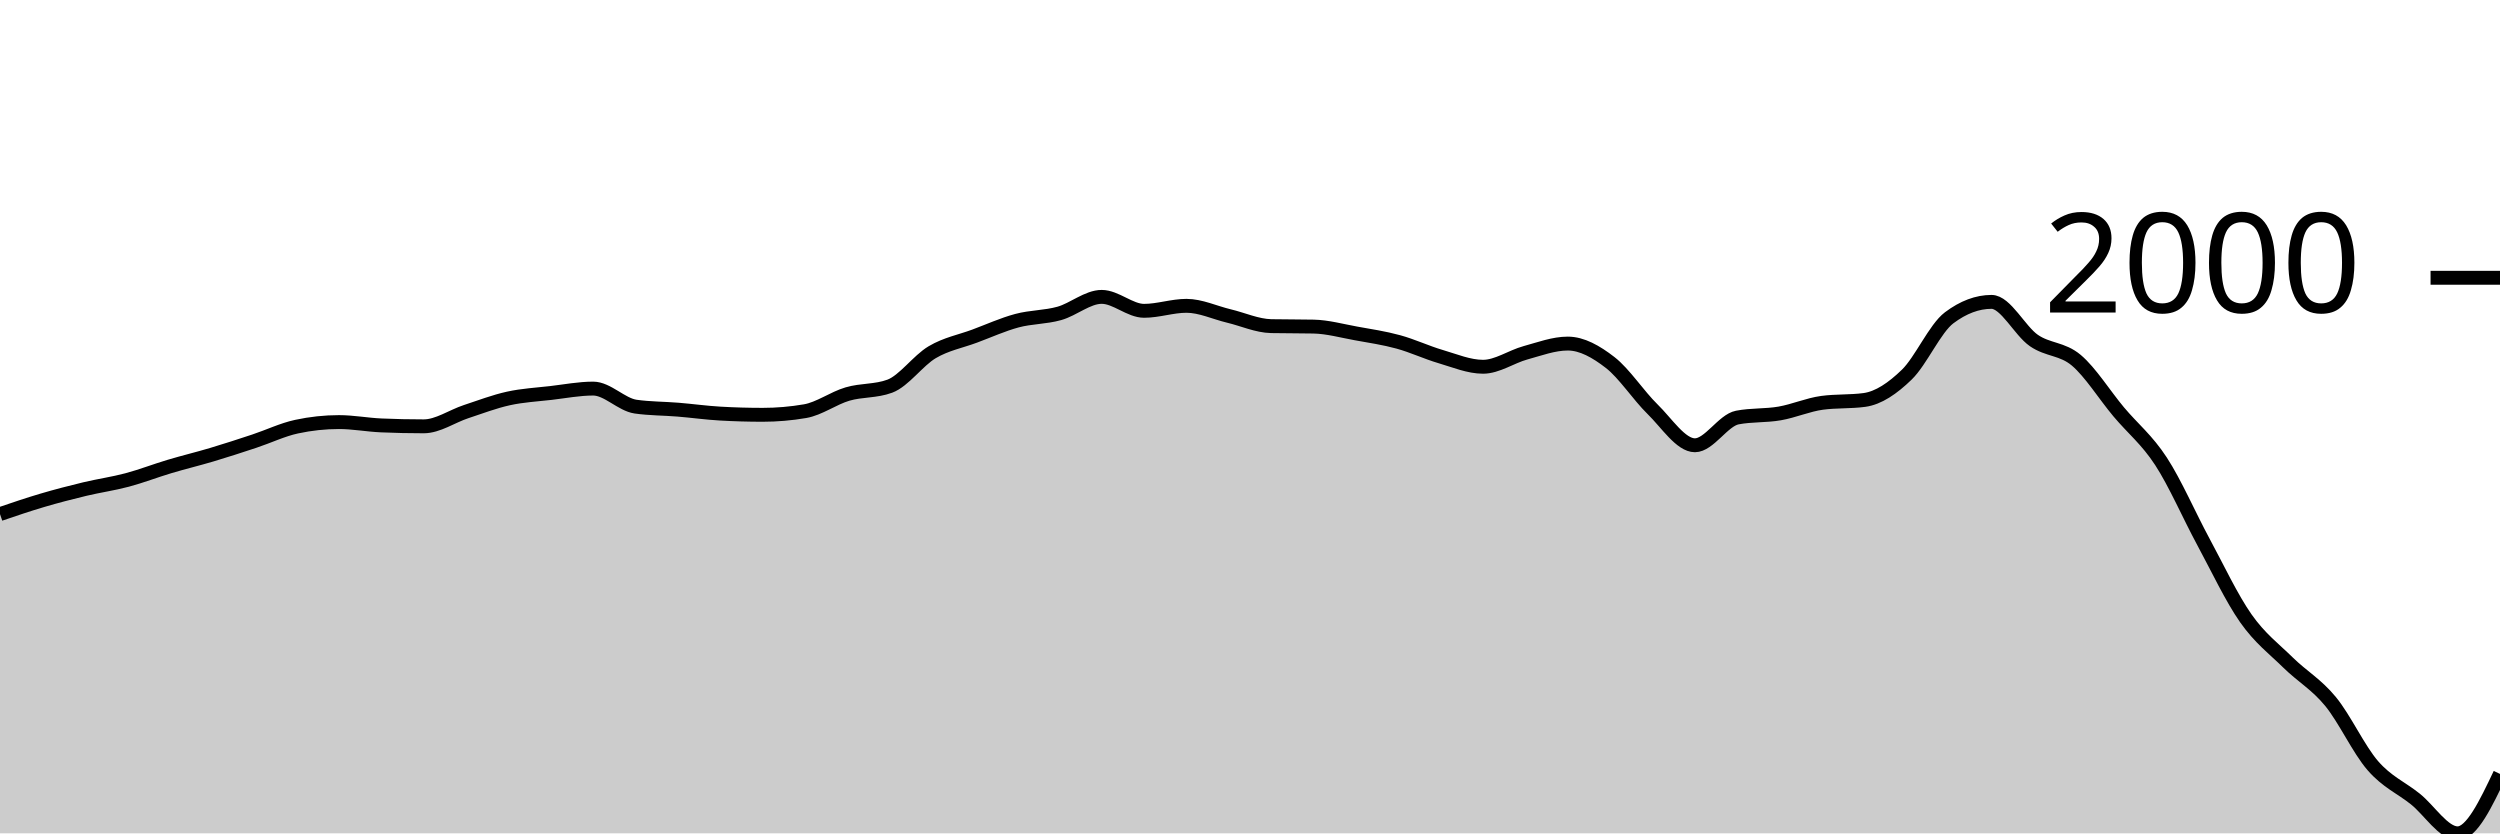
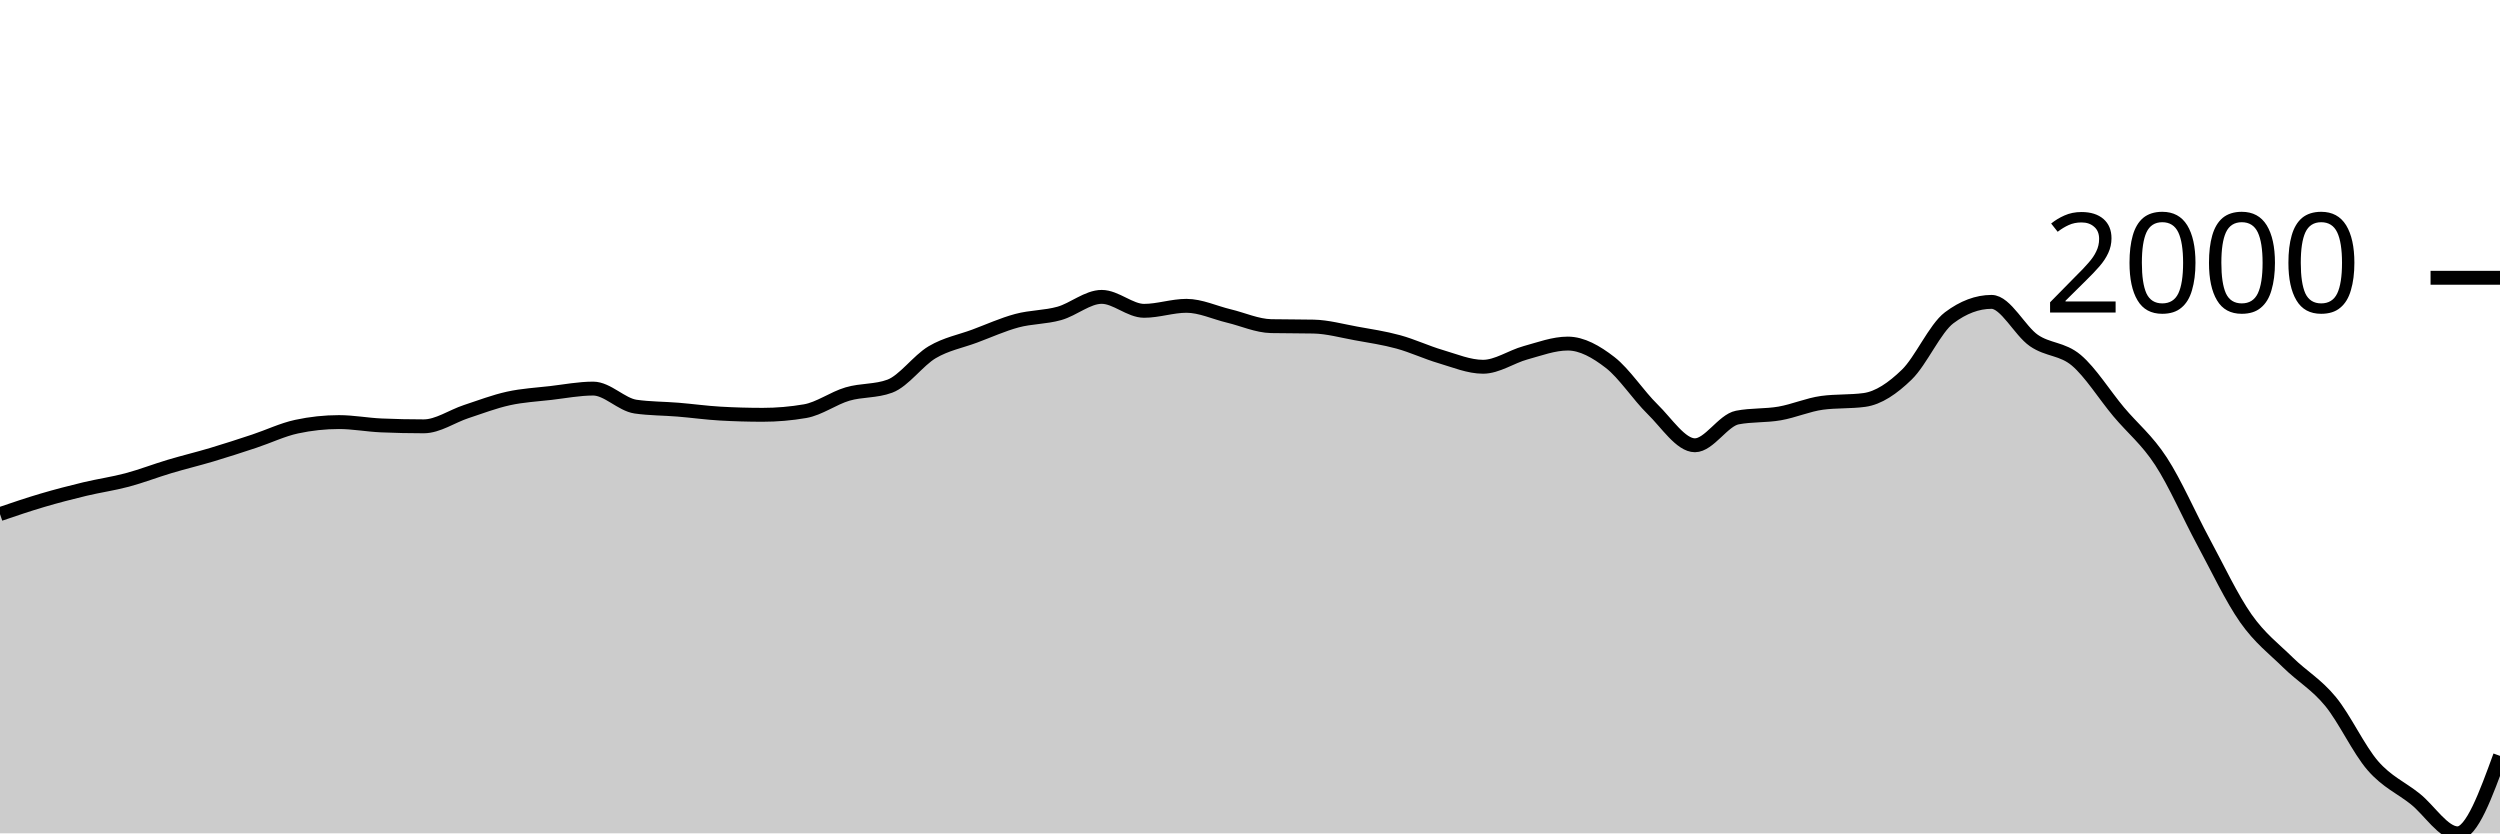
<svg xmlns="http://www.w3.org/2000/svg" viewBox="0 0 180 60">
  <g transform="translate(0,20)">
-     <path class="area" fill="rgba(0, 0, 0, 0.2)" d="M0,17.015C1.017,16.668,2.034,16.322,3.051,16.022C4.068,15.722,5.085,15.458,6.102,15.214C7.119,14.97,8.136,14.83,9.153,14.559C10.169,14.288,11.186,13.892,12.203,13.588C13.22,13.284,14.237,13.04,15.254,12.737C16.271,12.433,17.288,12.102,18.305,11.765C19.322,11.429,20.339,10.936,21.356,10.718C22.373,10.499,23.39,10.39,24.407,10.39C25.424,10.39,26.441,10.587,27.458,10.63C28.475,10.674,29.492,10.696,30.508,10.696C31.525,10.696,32.542,9.972,33.559,9.637C34.576,9.302,35.593,8.911,36.61,8.688C37.627,8.464,38.644,8.413,39.661,8.295C40.678,8.176,41.695,7.978,42.712,7.978C43.729,7.978,44.746,9.131,45.763,9.277C46.78,9.422,47.797,9.412,48.814,9.495C49.831,9.579,50.847,9.721,51.864,9.779C52.881,9.837,53.898,9.866,54.915,9.866C55.932,9.866,56.949,9.779,57.966,9.604C58.983,9.43,60,8.671,61.017,8.371C62.034,8.071,63.051,8.182,64.068,7.804C65.085,7.425,66.102,5.959,67.119,5.359C68.136,4.759,69.153,4.58,70.169,4.202C71.186,3.824,72.203,3.362,73.22,3.089C74.237,2.816,75.254,2.85,76.271,2.565C77.288,2.279,78.305,1.375,79.322,1.375C80.339,1.375,81.356,2.379,82.373,2.379C83.39,2.379,84.407,2.019,85.424,2.019C86.441,2.019,87.458,2.507,88.475,2.75C89.492,2.994,90.508,3.46,91.525,3.482C92.542,3.503,93.559,3.492,94.576,3.514C95.593,3.536,96.61,3.822,97.627,4.005C98.644,4.189,99.661,4.338,100.678,4.617C101.695,4.895,102.712,5.377,103.729,5.675C104.746,5.974,105.763,6.407,106.78,6.407C107.797,6.407,108.814,5.681,109.831,5.402C110.847,5.124,111.864,4.737,112.881,4.737C113.898,4.737,114.915,5.313,115.932,6.101C116.949,6.889,117.966,8.469,118.983,9.462C120,10.456,121.017,12.06,122.034,12.06C123.051,12.06,124.068,10.259,125.085,10.063C126.102,9.866,127.119,9.945,128.136,9.768C129.153,9.592,130.169,9.142,131.186,9.004C132.203,8.866,133.22,8.935,134.237,8.797C135.254,8.658,136.271,7.96,137.288,6.974C138.305,5.988,139.322,3.645,140.339,2.881C141.356,2.117,142.373,1.735,143.39,1.735C144.407,1.735,145.424,3.818,146.441,4.518C147.458,5.219,148.475,5.082,149.492,5.937C150.508,6.792,151.525,8.435,152.542,9.648C153.559,10.861,154.576,11.656,155.593,13.217C156.61,14.778,157.627,17.13,158.644,19.012C159.661,20.895,160.678,23.063,161.695,24.513C162.712,25.963,163.729,26.712,164.746,27.711C165.763,28.709,166.78,29.268,167.797,30.505C168.814,31.742,169.831,33.963,170.847,35.132C171.864,36.302,172.881,36.711,173.898,37.523C174.915,38.334,175.932,40,176.949,40C177.966,40,178.983,37.861,180,35.722L180,40C178.983,40,177.966,40,176.949,40C175.932,40,174.915,40,173.898,40C172.881,40,171.864,40,170.847,40C169.831,40,168.814,40,167.797,40C166.78,40,165.763,40,164.746,40C163.729,40,162.712,40,161.695,40C160.678,40,159.661,40,158.644,40C157.627,40,156.61,40,155.593,40C154.576,40,153.559,40,152.542,40C151.525,40,150.508,40,149.492,40C148.475,40,147.458,40,146.441,40C145.424,40,144.407,40,143.39,40C142.373,40,141.356,40,140.339,40C139.322,40,138.305,40,137.288,40C136.271,40,135.254,40,134.237,40C133.22,40,132.203,40,131.186,40C130.169,40,129.153,40,128.136,40C127.119,40,126.102,40,125.085,40C124.068,40,123.051,40,122.034,40C121.017,40,120,40,118.983,40C117.966,40,116.949,40,115.932,40C114.915,40,113.898,40,112.881,40C111.864,40,110.847,40,109.831,40C108.814,40,107.797,40,106.78,40C105.763,40,104.746,40,103.729,40C102.712,40,101.695,40,100.678,40C99.661,40,98.644,40,97.627,40C96.61,40,95.593,40,94.576,40C93.559,40,92.542,40,91.525,40C90.508,40,89.492,40,88.475,40C87.458,40,86.441,40,85.424,40C84.407,40,83.39,40,82.373,40C81.356,40,80.339,40,79.322,40C78.305,40,77.288,40,76.271,40C75.254,40,74.237,40,73.22,40C72.203,40,71.186,40,70.169,40C69.153,40,68.136,40,67.119,40C66.102,40,65.085,40,64.068,40C63.051,40,62.034,40,61.017,40C60,40,58.983,40,57.966,40C56.949,40,55.932,40,54.915,40C53.898,40,52.881,40,51.864,40C50.847,40,49.831,40,48.814,40C47.797,40,46.78,40,45.763,40C44.746,40,43.729,40,42.712,40C41.695,40,40.678,40,39.661,40C38.644,40,37.627,40,36.61,40C35.593,40,34.576,40,33.559,40C32.542,40,31.525,40,30.508,40C29.492,40,28.475,40,27.458,40C26.441,40,25.424,40,24.407,40C23.39,40,22.373,40,21.356,40C20.339,40,19.322,40,18.305,40C17.288,40,16.271,40,15.254,40C14.237,40,13.22,40,12.203,40C11.186,40,10.169,40,9.153,40C8.136,40,7.119,40,6.102,40C5.085,40,4.068,40,3.051,40C2.034,40,1.017,40,0,40Z" />
-     <path class="line" stroke="black" fill="none" d="M0,17.015C1.017,16.668,2.034,16.322,3.051,16.022C4.068,15.722,5.085,15.458,6.102,15.214C7.119,14.97,8.136,14.83,9.153,14.559C10.169,14.288,11.186,13.892,12.203,13.588C13.22,13.284,14.237,13.04,15.254,12.737C16.271,12.433,17.288,12.102,18.305,11.765C19.322,11.429,20.339,10.936,21.356,10.718C22.373,10.499,23.39,10.39,24.407,10.39C25.424,10.39,26.441,10.587,27.458,10.63C28.475,10.674,29.492,10.696,30.508,10.696C31.525,10.696,32.542,9.972,33.559,9.637C34.576,9.302,35.593,8.911,36.61,8.688C37.627,8.464,38.644,8.413,39.661,8.295C40.678,8.176,41.695,7.978,42.712,7.978C43.729,7.978,44.746,9.131,45.763,9.277C46.78,9.422,47.797,9.412,48.814,9.495C49.831,9.579,50.847,9.721,51.864,9.779C52.881,9.837,53.898,9.866,54.915,9.866C55.932,9.866,56.949,9.779,57.966,9.604C58.983,9.43,60,8.671,61.017,8.371C62.034,8.071,63.051,8.182,64.068,7.804C65.085,7.425,66.102,5.959,67.119,5.359C68.136,4.759,69.153,4.58,70.169,4.202C71.186,3.824,72.203,3.362,73.22,3.089C74.237,2.816,75.254,2.85,76.271,2.565C77.288,2.279,78.305,1.375,79.322,1.375C80.339,1.375,81.356,2.379,82.373,2.379C83.39,2.379,84.407,2.019,85.424,2.019C86.441,2.019,87.458,2.507,88.475,2.75C89.492,2.994,90.508,3.46,91.525,3.482C92.542,3.503,93.559,3.492,94.576,3.514C95.593,3.536,96.61,3.822,97.627,4.005C98.644,4.189,99.661,4.338,100.678,4.617C101.695,4.895,102.712,5.377,103.729,5.675C104.746,5.974,105.763,6.407,106.78,6.407C107.797,6.407,108.814,5.681,109.831,5.402C110.847,5.124,111.864,4.737,112.881,4.737C113.898,4.737,114.915,5.313,115.932,6.101C116.949,6.889,117.966,8.469,118.983,9.462C120,10.456,121.017,12.06,122.034,12.06C123.051,12.06,124.068,10.259,125.085,10.063C126.102,9.866,127.119,9.945,128.136,9.768C129.153,9.592,130.169,9.142,131.186,9.004C132.203,8.866,133.22,8.935,134.237,8.797C135.254,8.658,136.271,7.96,137.288,6.974C138.305,5.988,139.322,3.645,140.339,2.881C141.356,2.117,142.373,1.735,143.39,1.735C144.407,1.735,145.424,3.818,146.441,4.518C147.458,5.219,148.475,5.082,149.492,5.937C150.508,6.792,151.525,8.435,152.542,9.648C153.559,10.861,154.576,11.656,155.593,13.217C156.61,14.778,157.627,17.13,158.644,19.012C159.661,20.895,160.678,23.063,161.695,24.513C162.712,25.963,163.729,26.712,164.746,27.711C165.763,28.709,166.78,29.268,167.797,30.505C168.814,31.742,169.831,33.963,170.847,35.132C171.864,36.302,172.881,36.711,173.898,37.523C174.915,38.334,175.932,40,176.949,40C177.966,40,178.983,37.861,180,35.722" />
+     <path class="area" fill="rgba(0, 0, 0, 0.2)" d="M0,17.015C1.017,16.668,2.034,16.322,3.051,16.022C4.068,15.722,5.085,15.458,6.102,15.214C7.119,14.97,8.136,14.83,9.153,14.559C10.169,14.288,11.186,13.892,12.203,13.588C13.22,13.284,14.237,13.04,15.254,12.737C16.271,12.433,17.288,12.102,18.305,11.765C19.322,11.429,20.339,10.936,21.356,10.718C22.373,10.499,23.39,10.39,24.407,10.39C25.424,10.39,26.441,10.587,27.458,10.63C28.475,10.674,29.492,10.696,30.508,10.696C31.525,10.696,32.542,9.972,33.559,9.637C34.576,9.302,35.593,8.911,36.61,8.688C37.627,8.464,38.644,8.413,39.661,8.295C40.678,8.176,41.695,7.978,42.712,7.978C43.729,7.978,44.746,9.131,45.763,9.277C46.78,9.422,47.797,9.412,48.814,9.495C49.831,9.579,50.847,9.721,51.864,9.779C52.881,9.837,53.898,9.866,54.915,9.866C55.932,9.866,56.949,9.779,57.966,9.604C58.983,9.43,60,8.671,61.017,8.371C62.034,8.071,63.051,8.182,64.068,7.804C65.085,7.425,66.102,5.959,67.119,5.359C68.136,4.759,69.153,4.58,70.169,4.202C71.186,3.824,72.203,3.362,73.22,3.089C74.237,2.816,75.254,2.85,76.271,2.565C77.288,2.279,78.305,1.375,79.322,1.375C80.339,1.375,81.356,2.379,82.373,2.379C83.39,2.379,84.407,2.019,85.424,2.019C86.441,2.019,87.458,2.507,88.475,2.75C89.492,2.994,90.508,3.46,91.525,3.482C92.542,3.503,93.559,3.492,94.576,3.514C95.593,3.536,96.61,3.822,97.627,4.005C98.644,4.189,99.661,4.338,100.678,4.617C101.695,4.895,102.712,5.377,103.729,5.675C104.746,5.974,105.763,6.407,106.78,6.407C107.797,6.407,108.814,5.681,109.831,5.402C110.847,5.124,111.864,4.737,112.881,4.737C113.898,4.737,114.915,5.313,115.932,6.101C116.949,6.889,117.966,8.469,118.983,9.462C120,10.456,121.017,12.06,122.034,12.06C123.051,12.06,124.068,10.259,125.085,10.063C126.102,9.866,127.119,9.945,128.136,9.768C129.153,9.592,130.169,9.142,131.186,9.004C132.203,8.866,133.22,8.935,134.237,8.797C135.254,8.658,136.271,7.96,137.288,6.974C138.305,5.988,139.322,3.645,140.339,2.881C141.356,2.117,142.373,1.735,143.39,1.735C144.407,1.735,145.424,3.818,146.441,4.518C147.458,5.219,148.475,5.082,149.492,5.937C150.508,6.792,151.525,8.435,152.542,9.648C153.559,10.861,154.576,11.656,155.593,13.217C156.61,14.778,157.627,17.13,158.644,19.012C159.661,20.895,160.678,23.063,161.695,24.513C162.712,25.963,163.729,26.712,164.746,27.711C165.763,28.709,166.78,29.268,167.797,30.505C168.814,31.742,169.831,33.963,170.847,35.132C171.864,36.302,172.881,36.711,173.898,37.523C174.915,38.334,175.932,40,176.949,40C177.966,40,178.983,37.211,180,34.423L180,40C178.983,40,177.966,40,176.949,40C175.932,40,174.915,40,173.898,40C172.881,40,171.864,40,170.847,40C169.831,40,168.814,40,167.797,40C166.78,40,165.763,40,164.746,40C163.729,40,162.712,40,161.695,40C160.678,40,159.661,40,158.644,40C157.627,40,156.61,40,155.593,40C154.576,40,153.559,40,152.542,40C151.525,40,150.508,40,149.492,40C148.475,40,147.458,40,146.441,40C145.424,40,144.407,40,143.39,40C142.373,40,141.356,40,140.339,40C139.322,40,138.305,40,137.288,40C136.271,40,135.254,40,134.237,40C133.22,40,132.203,40,131.186,40C130.169,40,129.153,40,128.136,40C127.119,40,126.102,40,125.085,40C124.068,40,123.051,40,122.034,40C121.017,40,120,40,118.983,40C117.966,40,116.949,40,115.932,40C114.915,40,113.898,40,112.881,40C111.864,40,110.847,40,109.831,40C108.814,40,107.797,40,106.78,40C105.763,40,104.746,40,103.729,40C102.712,40,101.695,40,100.678,40C99.661,40,98.644,40,97.627,40C96.61,40,95.593,40,94.576,40C93.559,40,92.542,40,91.525,40C90.508,40,89.492,40,88.475,40C87.458,40,86.441,40,85.424,40C84.407,40,83.39,40,82.373,40C81.356,40,80.339,40,79.322,40C78.305,40,77.288,40,76.271,40C75.254,40,74.237,40,73.22,40C72.203,40,71.186,40,70.169,40C69.153,40,68.136,40,67.119,40C66.102,40,65.085,40,64.068,40C63.051,40,62.034,40,61.017,40C60,40,58.983,40,57.966,40C56.949,40,55.932,40,54.915,40C53.898,40,52.881,40,51.864,40C50.847,40,49.831,40,48.814,40C47.797,40,46.78,40,45.763,40C44.746,40,43.729,40,42.712,40C41.695,40,40.678,40,39.661,40C38.644,40,37.627,40,36.61,40C35.593,40,34.576,40,33.559,40C32.542,40,31.525,40,30.508,40C29.492,40,28.475,40,27.458,40C26.441,40,25.424,40,24.407,40C23.39,40,22.373,40,21.356,40C20.339,40,19.322,40,18.305,40C17.288,40,16.271,40,15.254,40C14.237,40,13.22,40,12.203,40C11.186,40,10.169,40,9.153,40C8.136,40,7.119,40,6.102,40C5.085,40,4.068,40,3.051,40C2.034,40,1.017,40,0,40Z" />
+     <path class="line" stroke="black" fill="none" d="M0,17.015C1.017,16.668,2.034,16.322,3.051,16.022C4.068,15.722,5.085,15.458,6.102,15.214C7.119,14.97,8.136,14.83,9.153,14.559C10.169,14.288,11.186,13.892,12.203,13.588C13.22,13.284,14.237,13.04,15.254,12.737C16.271,12.433,17.288,12.102,18.305,11.765C19.322,11.429,20.339,10.936,21.356,10.718C22.373,10.499,23.39,10.39,24.407,10.39C25.424,10.39,26.441,10.587,27.458,10.63C28.475,10.674,29.492,10.696,30.508,10.696C31.525,10.696,32.542,9.972,33.559,9.637C34.576,9.302,35.593,8.911,36.61,8.688C37.627,8.464,38.644,8.413,39.661,8.295C40.678,8.176,41.695,7.978,42.712,7.978C43.729,7.978,44.746,9.131,45.763,9.277C46.78,9.422,47.797,9.412,48.814,9.495C49.831,9.579,50.847,9.721,51.864,9.779C52.881,9.837,53.898,9.866,54.915,9.866C55.932,9.866,56.949,9.779,57.966,9.604C58.983,9.43,60,8.671,61.017,8.371C62.034,8.071,63.051,8.182,64.068,7.804C65.085,7.425,66.102,5.959,67.119,5.359C68.136,4.759,69.153,4.58,70.169,4.202C71.186,3.824,72.203,3.362,73.22,3.089C74.237,2.816,75.254,2.85,76.271,2.565C77.288,2.279,78.305,1.375,79.322,1.375C80.339,1.375,81.356,2.379,82.373,2.379C83.39,2.379,84.407,2.019,85.424,2.019C86.441,2.019,87.458,2.507,88.475,2.75C89.492,2.994,90.508,3.46,91.525,3.482C92.542,3.503,93.559,3.492,94.576,3.514C95.593,3.536,96.61,3.822,97.627,4.005C98.644,4.189,99.661,4.338,100.678,4.617C101.695,4.895,102.712,5.377,103.729,5.675C104.746,5.974,105.763,6.407,106.78,6.407C107.797,6.407,108.814,5.681,109.831,5.402C110.847,5.124,111.864,4.737,112.881,4.737C113.898,4.737,114.915,5.313,115.932,6.101C116.949,6.889,117.966,8.469,118.983,9.462C120,10.456,121.017,12.06,122.034,12.06C123.051,12.06,124.068,10.259,125.085,10.063C126.102,9.866,127.119,9.945,128.136,9.768C129.153,9.592,130.169,9.142,131.186,9.004C132.203,8.866,133.22,8.935,134.237,8.797C135.254,8.658,136.271,7.96,137.288,6.974C138.305,5.988,139.322,3.645,140.339,2.881C141.356,2.117,142.373,1.735,143.39,1.735C144.407,1.735,145.424,3.818,146.441,4.518C147.458,5.219,148.475,5.082,149.492,5.937C150.508,6.792,151.525,8.435,152.542,9.648C153.559,10.861,154.576,11.656,155.593,13.217C156.61,14.778,157.627,17.13,158.644,19.012C159.661,20.895,160.678,23.063,161.695,24.513C162.712,25.963,163.729,26.712,164.746,27.711C165.763,28.709,166.78,29.268,167.797,30.505C168.814,31.742,169.831,33.963,170.847,35.132C171.864,36.302,172.881,36.711,173.898,37.523C174.915,38.334,175.932,40,176.949,40C177.966,40,178.983,37.211,180,34.423" />
    <path class="axis-ceiling" stroke-width="1" stroke="black" fill="none" d="M175,0L180,0" />
    <text class="axis-ceiling-label" font-family="sans-serif" text-anchor="end" font-size="10px" x="170" y="2.5">2000</text>
  </g>
</svg>
